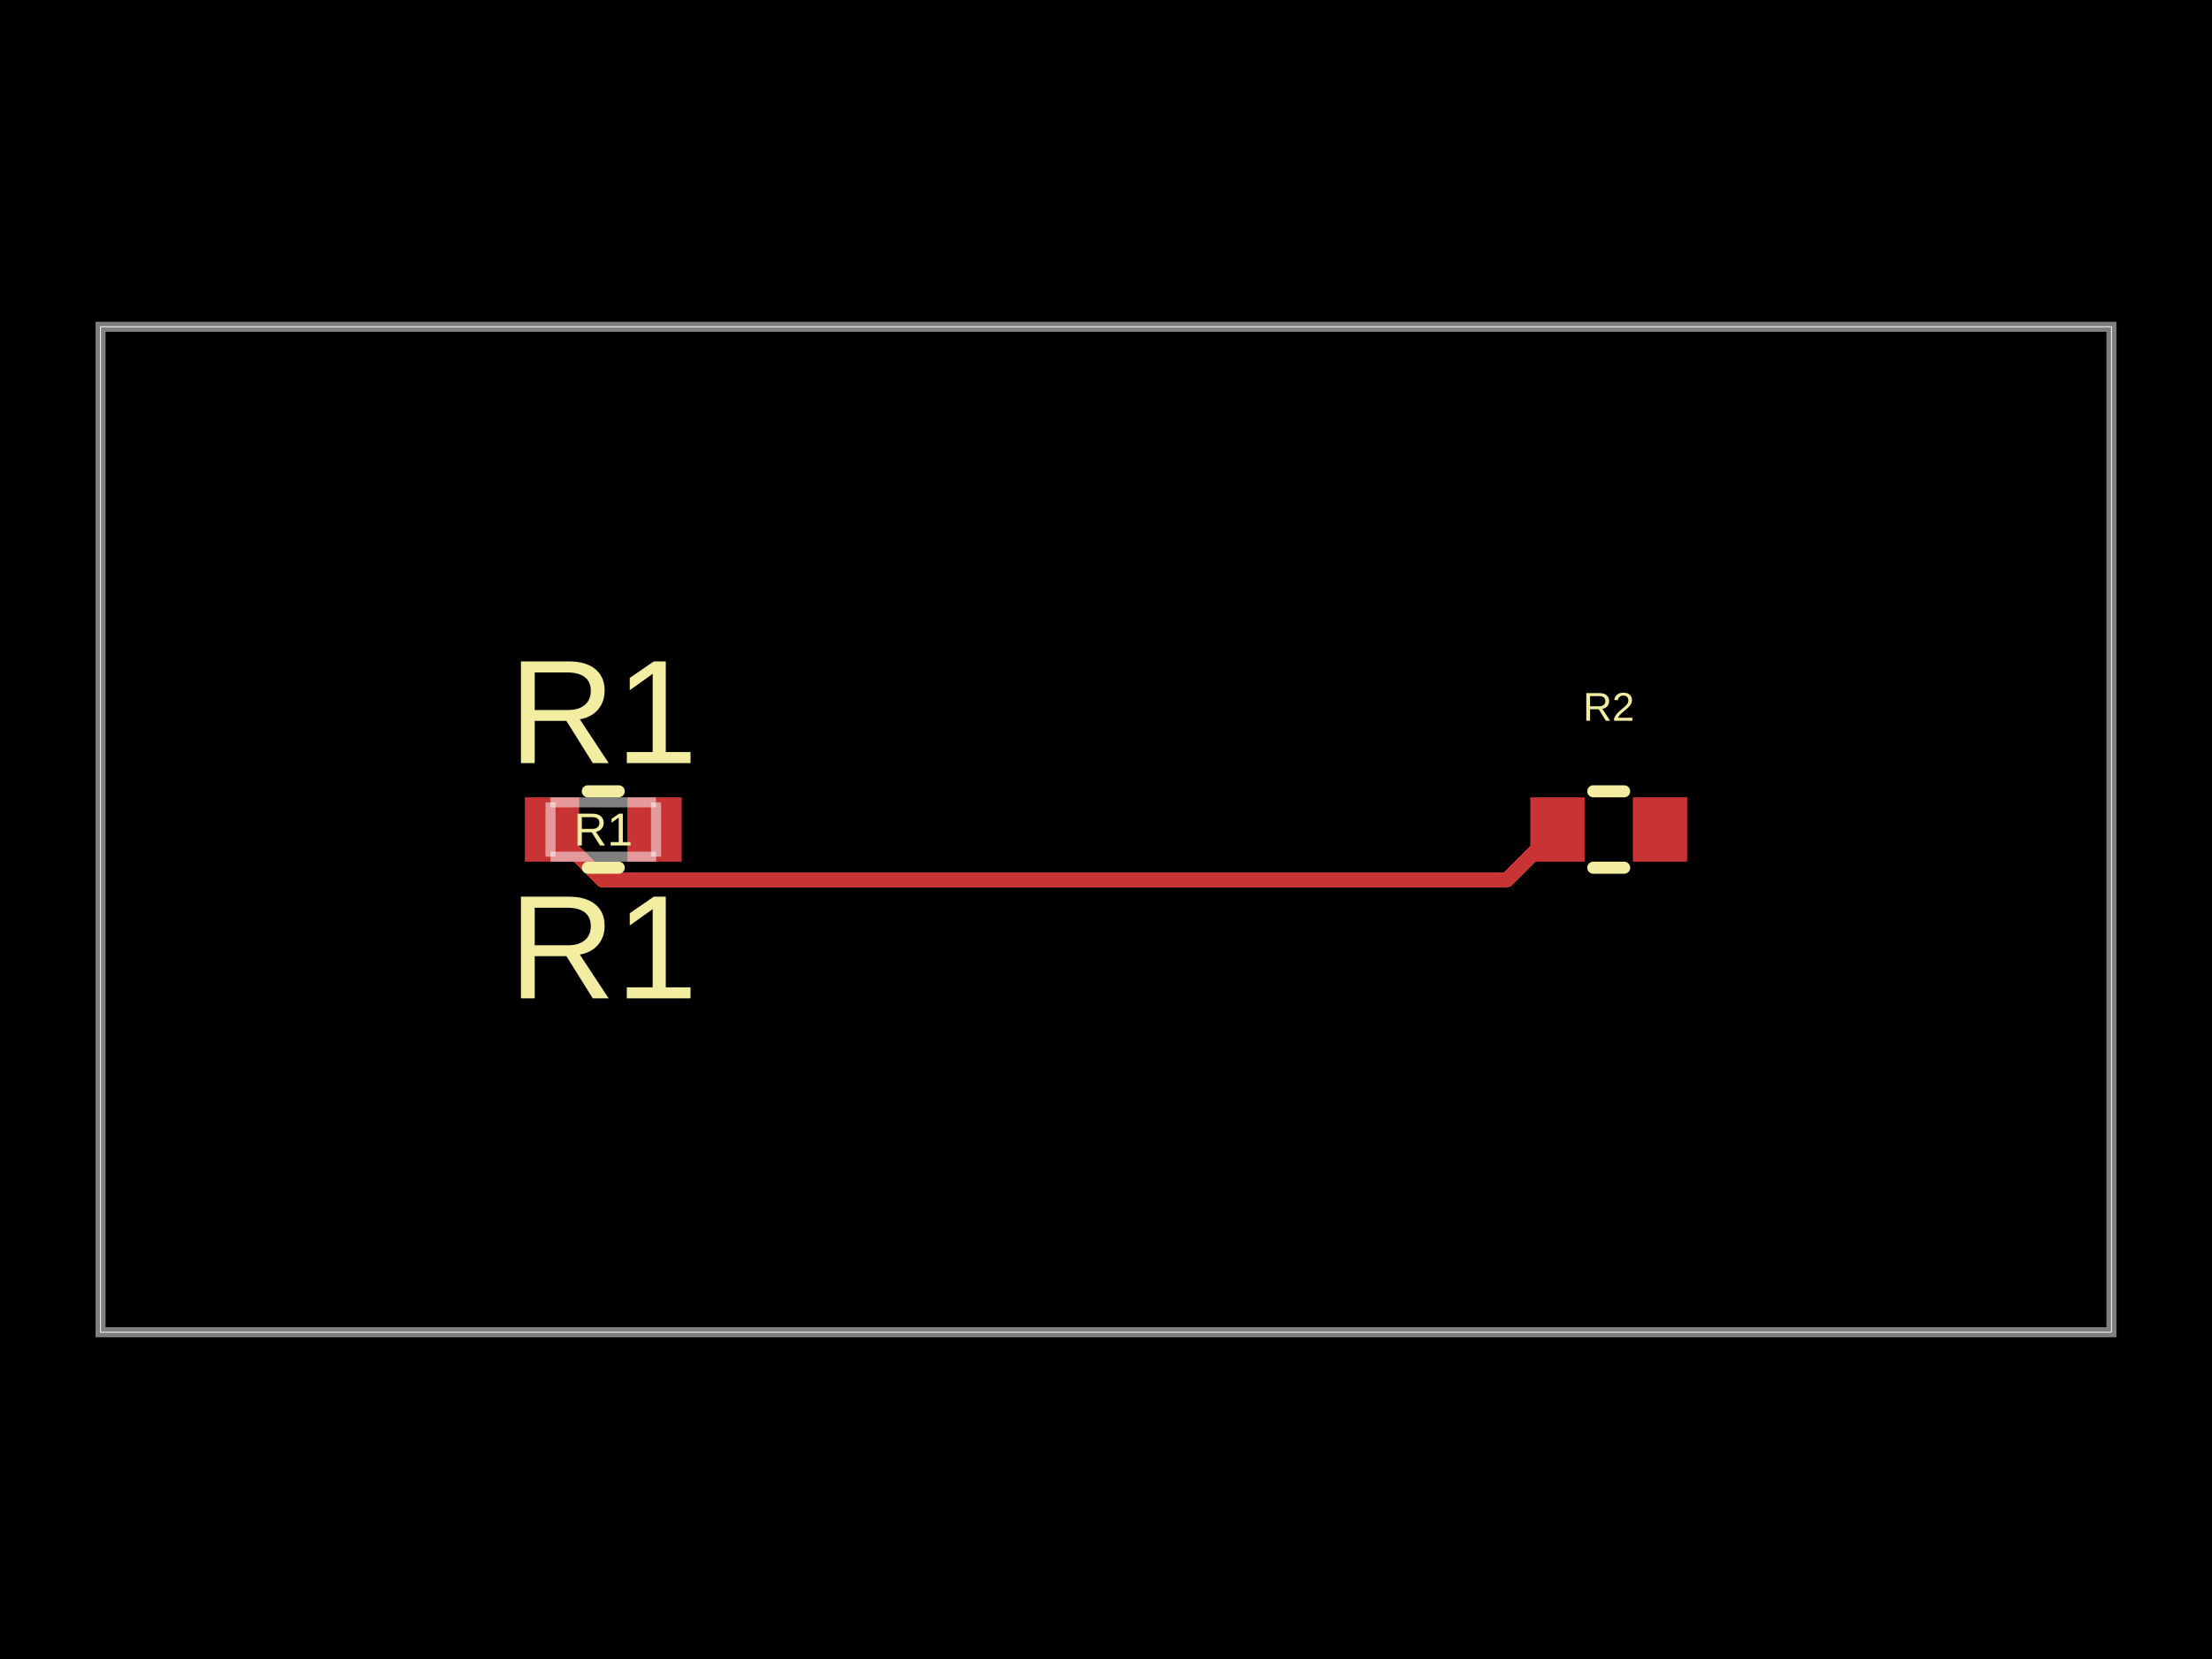
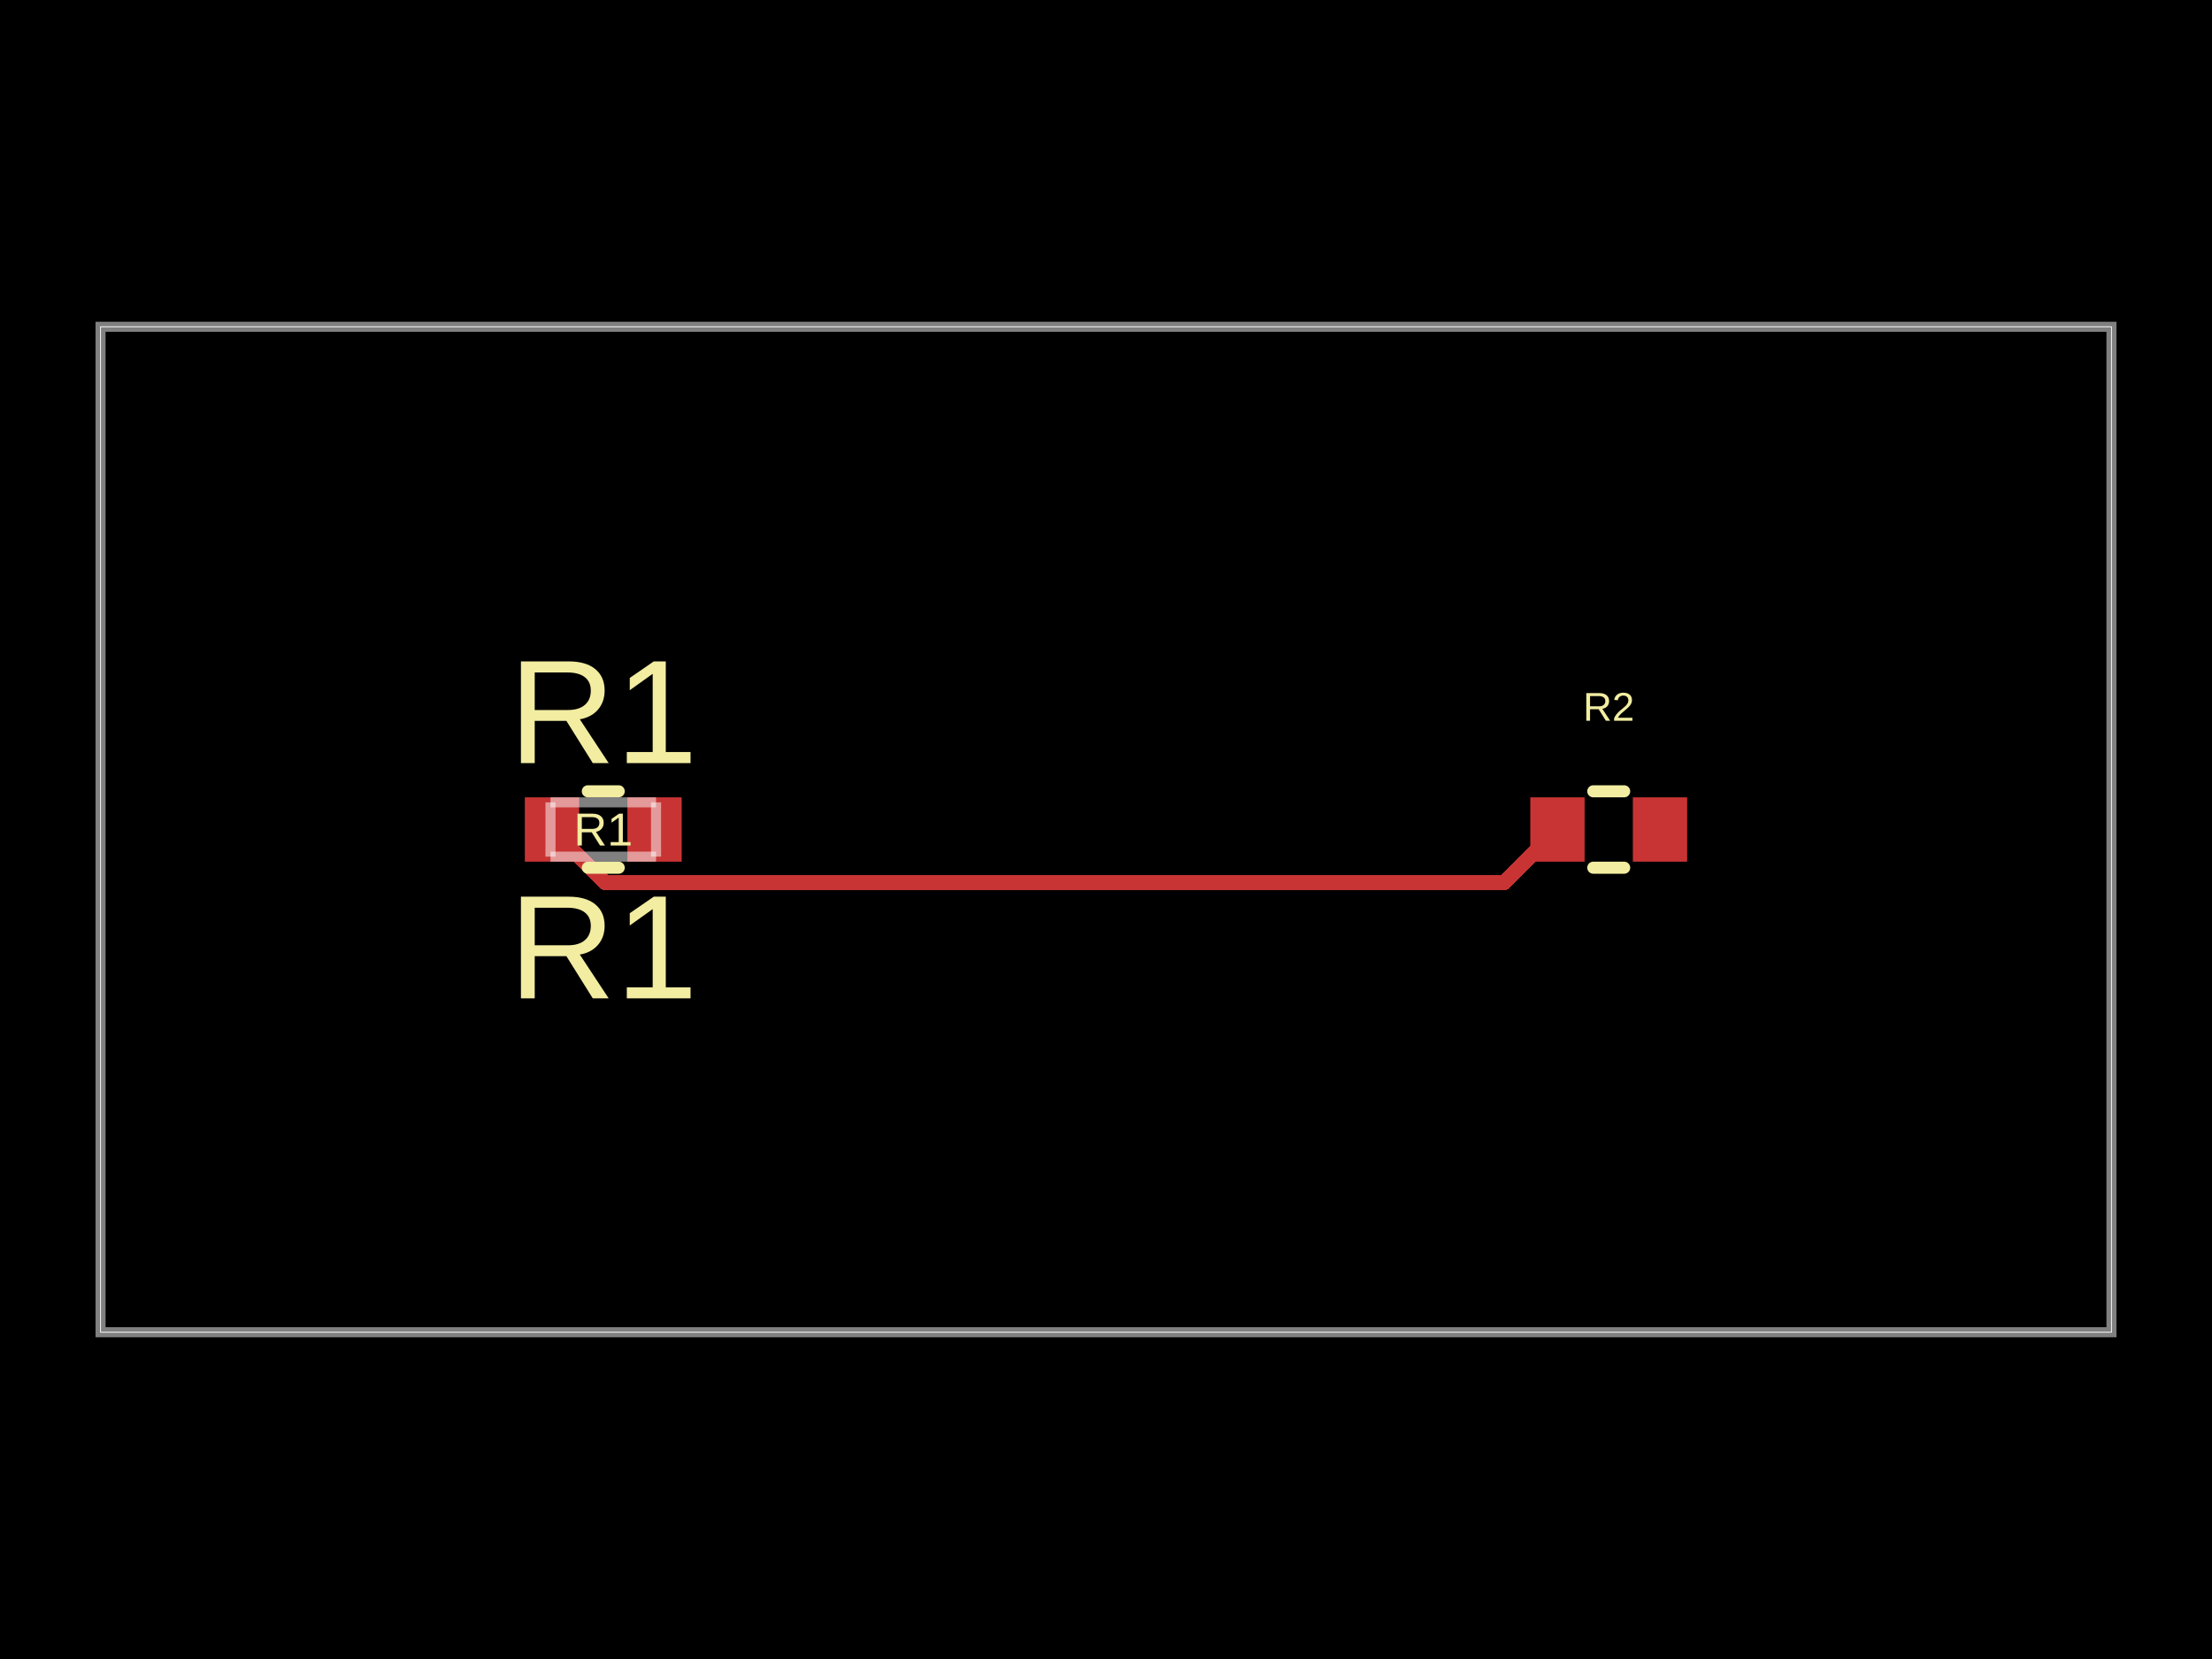
- <svg xmlns="http://www.w3.org/2000/svg" width="800" height="600" data-software-used-string="@tscircuit/core@0.0.1233">
+ <svg xmlns="http://www.w3.org/2000/svg" width="800" height="600" data-software-used-string="@tscircuit/core@0.0.1257">
  <style />
  <rect class="boundary" x="0" y="0" fill="#000" width="800" height="600" data-type="pcb_background" data-pcb-layer="global" />
  <rect class="pcb-boundary" fill="none" stroke="#fff" stroke-width="0.3" x="36.364" y="118.182" width="727.273" height="363.636" data-type="pcb_boundary" data-pcb-layer="global" />
  <path class="pcb-board" d="M 36.364 481.818 L 763.636 481.818 L 763.636 118.182 L 36.364 118.182 Z" fill="none" stroke="rgba(255, 255, 255, 0.5)" stroke-width="3.636" data-type="pcb_board" data-pcb-layer="board" />
  <rect class="pcb-pad" fill="rgb(200, 52, 52)" x="553.455" y="288.364" width="19.636" height="23.273" data-type="pcb_smtpad" data-pcb-layer="top" />
  <rect class="pcb-pad" fill="rgb(200, 52, 52)" x="590.545" y="288.364" width="19.636" height="23.273" data-type="pcb_smtpad" data-pcb-layer="top" />
  <rect class="pcb-pad" fill="rgb(200, 52, 52)" x="189.818" y="288.364" width="19.636" height="23.273" data-type="pcb_smtpad" data-pcb-layer="top" />
  <rect class="pcb-pad" fill="rgb(200, 52, 52)" x="226.909" y="288.364" width="19.636" height="23.273" data-type="pcb_smtpad" data-pcb-layer="top" />
-   <path class="pcb-trace" stroke="rgb(200, 52, 52)" fill="none" d="M 199.636 300 L 217.745 318.191" stroke-width="5.455" stroke-linecap="round" stroke-linejoin="round" shape-rendering="crispEdges" data-type="pcb_trace" data-pcb-layer="top" />
-   <path class="pcb-trace" stroke="rgb(200, 52, 52)" fill="none" d="M 217.745 318.191 L 543.512 318.191" stroke-width="5.455" stroke-linecap="round" stroke-linejoin="round" shape-rendering="crispEdges" data-type="pcb_trace" data-pcb-layer="top" />
-   <path class="pcb-trace" stroke="rgb(200, 52, 52)" fill="none" d="M 543.512 318.191 L 545.164 318.109" stroke-width="5.455" stroke-linecap="round" stroke-linejoin="round" shape-rendering="crispEdges" data-type="pcb_trace" data-pcb-layer="top" />
-   <path class="pcb-trace" stroke="rgb(200, 52, 52)" fill="none" d="M 545.164 318.109 L 563.273 300" stroke-width="5.455" stroke-linecap="round" stroke-linejoin="round" shape-rendering="crispEdges" data-type="pcb_trace" data-pcb-layer="top" />
+   <path class="pcb-trace" stroke="rgb(200, 52, 52)" fill="none" d="M 563.273 300 L 543.994 319.278" stroke-width="5.455" stroke-linecap="round" stroke-linejoin="round" shape-rendering="crispEdges" data-type="pcb_trace" data-pcb-layer="top" />
+   <path class="pcb-trace" stroke="rgb(200, 52, 52)" fill="none" d="M 543.994 319.278 L 218.915 319.278" stroke-width="5.455" stroke-linecap="round" stroke-linejoin="round" shape-rendering="crispEdges" data-type="pcb_trace" data-pcb-layer="top" />
+   <path class="pcb-trace" stroke="rgb(200, 52, 52)" fill="none" d="M 218.915 319.278 L 199.636 300" stroke-width="5.455" stroke-linecap="round" stroke-linejoin="round" shape-rendering="crispEdges" data-type="pcb_trace" data-pcb-layer="top" />
  <path class="pcb-silkscreen pcb-silkscreen-top" d="M 576.231 286.182 L 587.405 286.182" fill="none" stroke="#f2eda1" stroke-width="4.364" stroke-linecap="round" stroke-linejoin="round" data-pcb-component-id="pcb_component_1" data-pcb-silkscreen-path-id="pcb_silkscreen_path_0" data-type="pcb_silkscreen_path" data-pcb-layer="top" />
  <path class="pcb-silkscreen pcb-silkscreen-top" d="M 576.231 313.818 L 587.405 313.818" fill="none" stroke="#f2eda1" stroke-width="4.364" stroke-linecap="round" stroke-linejoin="round" data-pcb-component-id="pcb_component_1" data-pcb-silkscreen-path-id="pcb_silkscreen_path_1" data-type="pcb_silkscreen_path" data-pcb-layer="top" />
  <text x="0" y="0" dx="0" dy="0" fill="#f2eda1" font-family="Arial, sans-serif" font-size="14.545" text-anchor="middle" dominant-baseline="central" transform="matrix(1,0,0,1,581.8182,255.6364)" class="pcb-silkscreen-text pcb-silkscreen-top" data-pcb-silkscreen-text-id="pcb_component_1" stroke="none" data-type="pcb_silkscreen_text" data-pcb-layer="top">R2</text>
  <path class="pcb-silkscreen pcb-silkscreen-top" d="M 212.595 286.182 L 223.769 286.182" fill="none" stroke="#f2eda1" stroke-width="4.364" stroke-linecap="round" stroke-linejoin="round" data-pcb-component-id="pcb_component_0" data-pcb-silkscreen-path-id="pcb_silkscreen_path_2" data-type="pcb_silkscreen_path" data-pcb-layer="top" />
  <path class="pcb-silkscreen pcb-silkscreen-top" d="M 212.595 313.818 L 223.769 313.818" fill="none" stroke="#f2eda1" stroke-width="4.364" stroke-linecap="round" stroke-linejoin="round" data-pcb-component-id="pcb_component_0" data-pcb-silkscreen-path-id="pcb_silkscreen_path_3" data-type="pcb_silkscreen_path" data-pcb-layer="top" />
  <text x="0" y="0" dx="0" dy="0" fill="#f2eda1" font-family="Arial, sans-serif" font-size="16.727" text-anchor="middle" dominant-baseline="central" transform="matrix(1,0,0,1,218.1818,300)" class="pcb-silkscreen-text pcb-silkscreen-top" data-pcb-silkscreen-text-id="pcb_component_0" stroke="none" data-type="pcb_silkscreen_text" data-pcb-layer="top">R1</text>
  <text x="0" y="0" dx="0" dy="0" fill="#f2eda1" font-family="Arial, sans-serif" font-size="53.455" text-anchor="middle" dominant-baseline="central" transform="matrix(1,0,0,1,218.1818,257.4545)" class="pcb-silkscreen-text pcb-silkscreen-top" data-pcb-silkscreen-text-id="pcb_component_0" stroke="none" data-type="pcb_silkscreen_text" data-pcb-layer="top">R1</text>
  <text x="0" y="0" dx="0" dy="0" fill="#f2eda1" font-family="Arial, sans-serif" font-size="53.455" text-anchor="middle" dominant-baseline="central" transform="matrix(1,0,0,1,218.1818,342.5455)" class="pcb-silkscreen-text pcb-silkscreen-top" data-pcb-silkscreen-text-id="pcb_component_0" stroke="none" data-type="pcb_silkscreen_text" data-pcb-layer="top">R1</text>
  <path class="pcb-fabrication-note-path" stroke="rgba(255,255,255,0.5)" fill="none" d="M 199.091 290.182 L 237.273 290.182" stroke-width="3.636" data-pcb-component-id="pcb_component_0" data-pcb-fabrication-note-path-id="pcb_fabrication_note_path_0" data-type="pcb_fabrication_note_path" data-pcb-layer="overlay" />
  <path class="pcb-fabrication-note-path" stroke="rgba(255,255,255,0.5)" fill="none" d="M 199.091 309.818 L 199.091 290.182" stroke-width="3.636" data-pcb-component-id="pcb_component_0" data-pcb-fabrication-note-path-id="pcb_fabrication_note_path_1" data-type="pcb_fabrication_note_path" data-pcb-layer="overlay" />
  <path class="pcb-fabrication-note-path" stroke="rgba(255,255,255,0.5)" fill="none" d="M 237.273 290.182 L 237.273 309.818" stroke-width="3.636" data-pcb-component-id="pcb_component_0" data-pcb-fabrication-note-path-id="pcb_fabrication_note_path_2" data-type="pcb_fabrication_note_path" data-pcb-layer="overlay" />
  <path class="pcb-fabrication-note-path" stroke="rgba(255,255,255,0.5)" fill="none" d="M 237.273 309.818 L 199.091 309.818" stroke-width="3.636" data-pcb-component-id="pcb_component_0" data-pcb-fabrication-note-path-id="pcb_fabrication_note_path_3" data-type="pcb_fabrication_note_path" data-pcb-layer="overlay" />
</svg>
